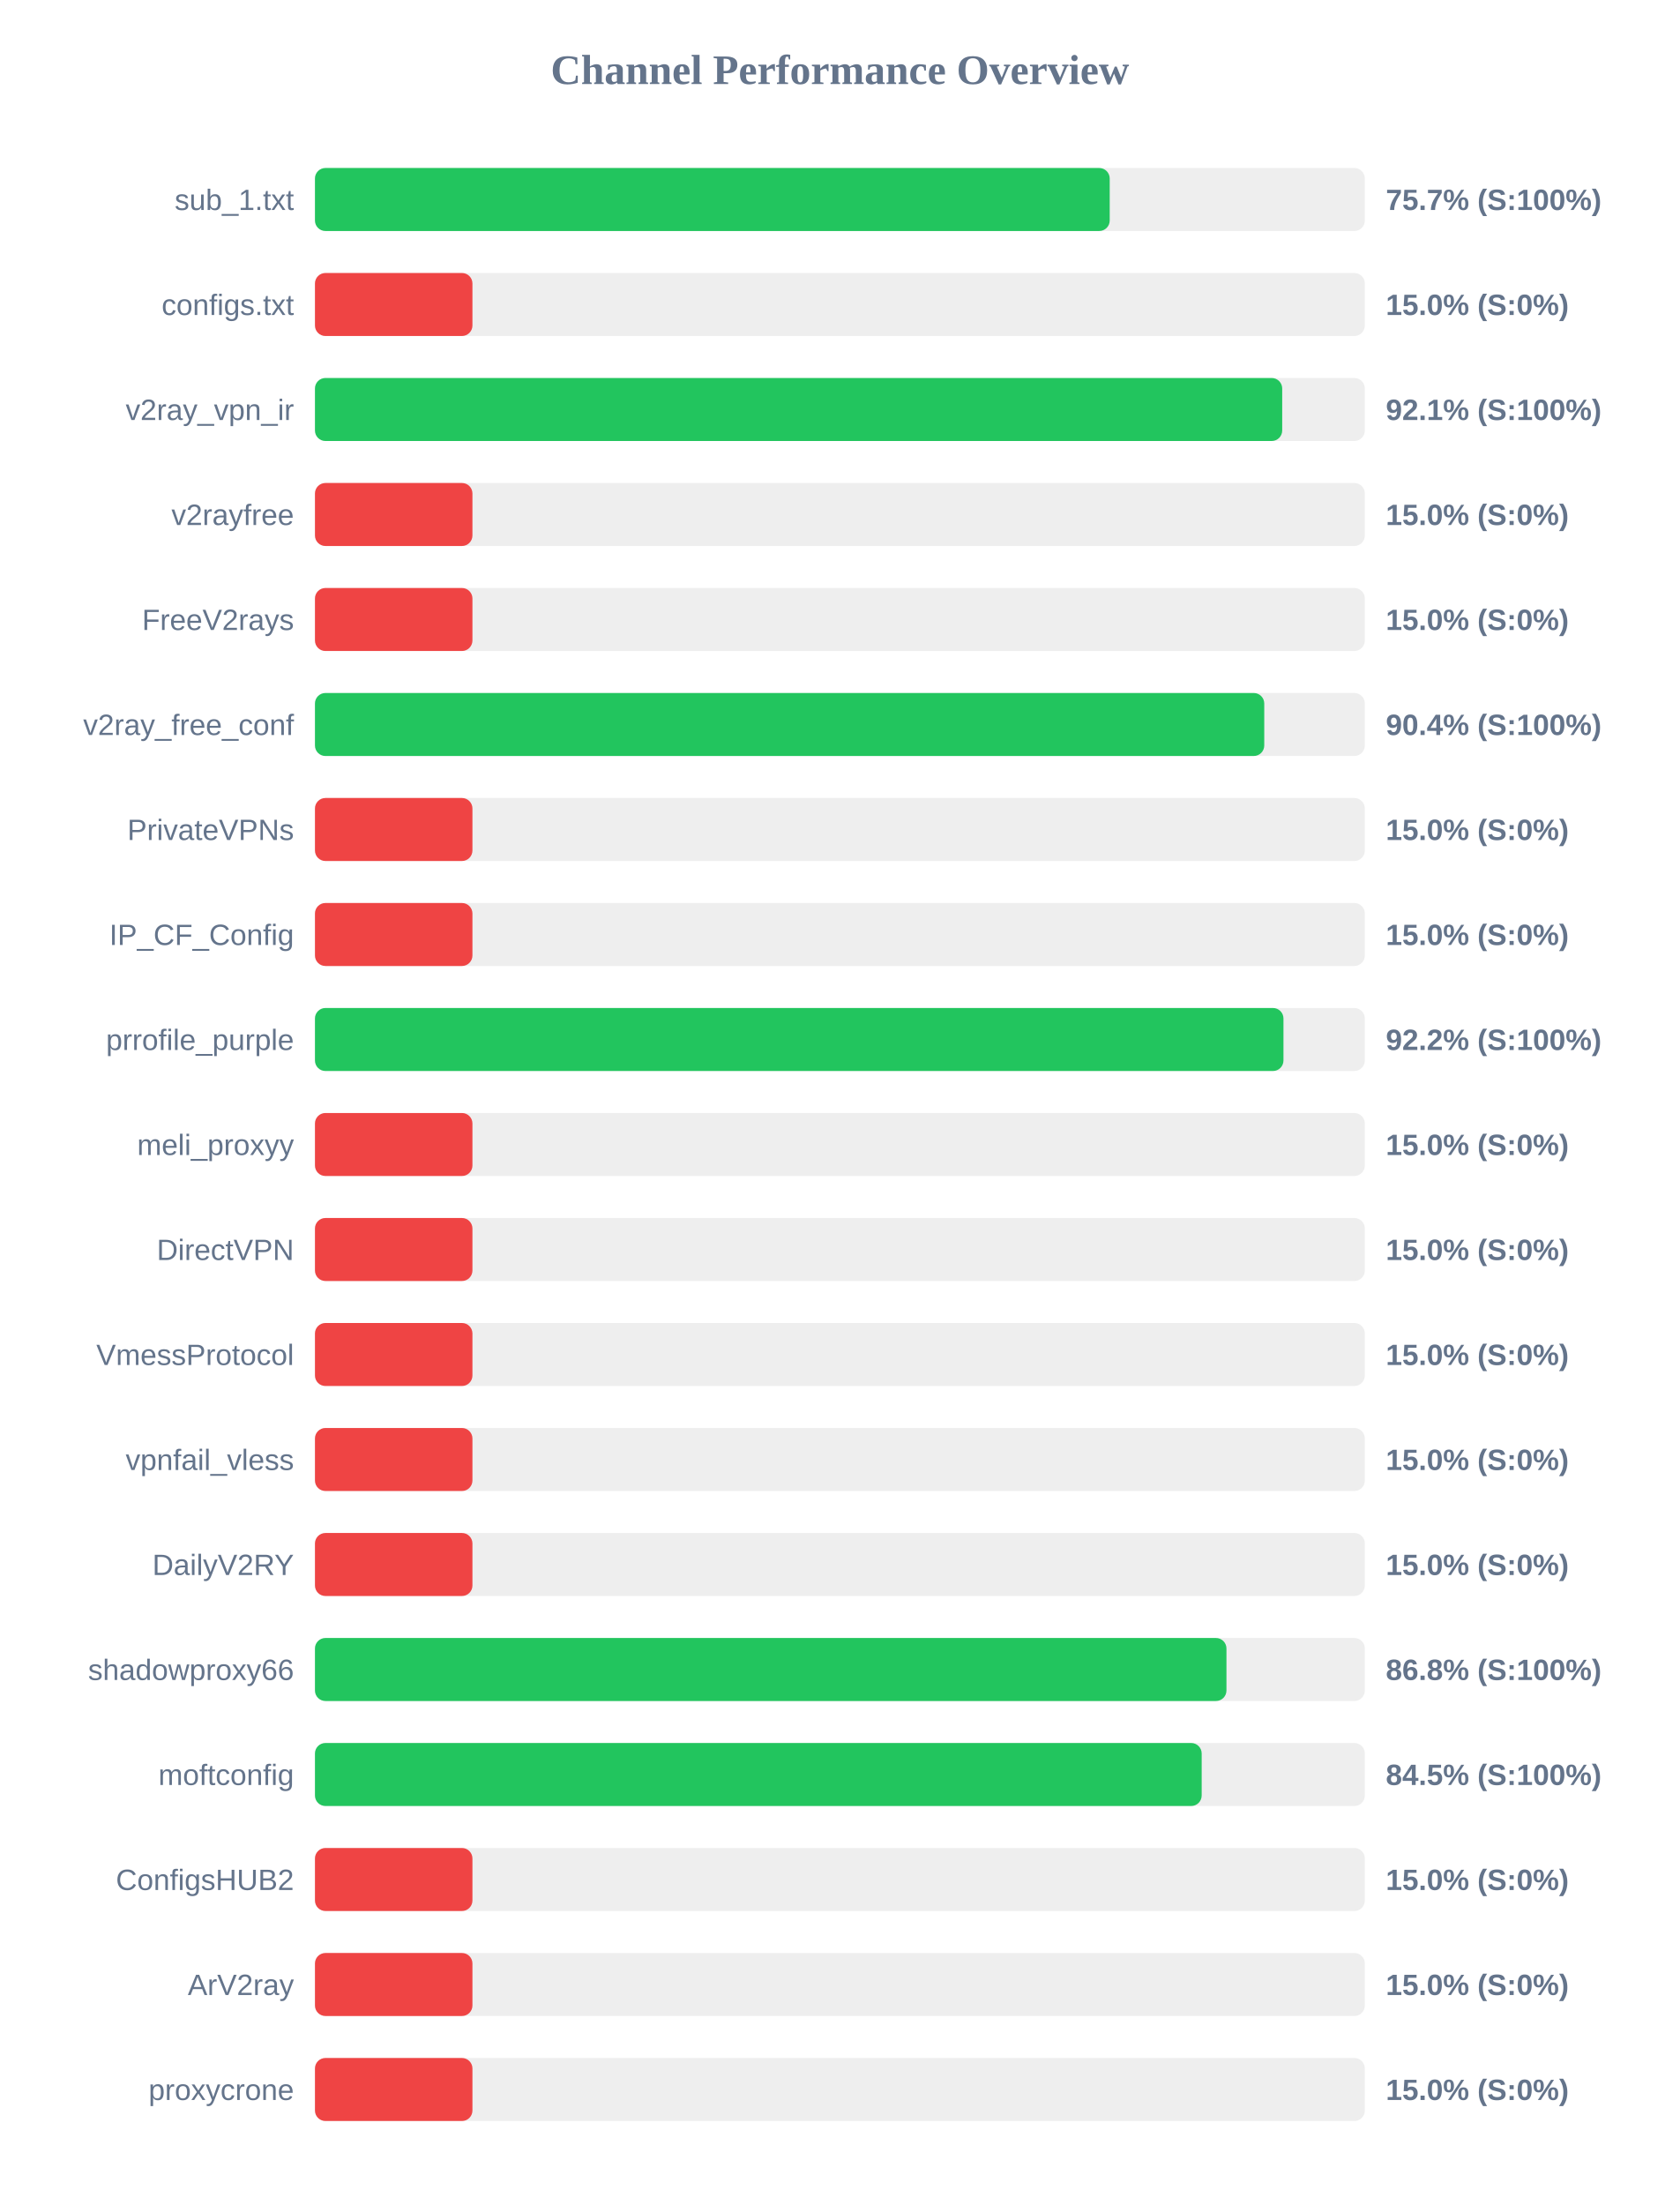
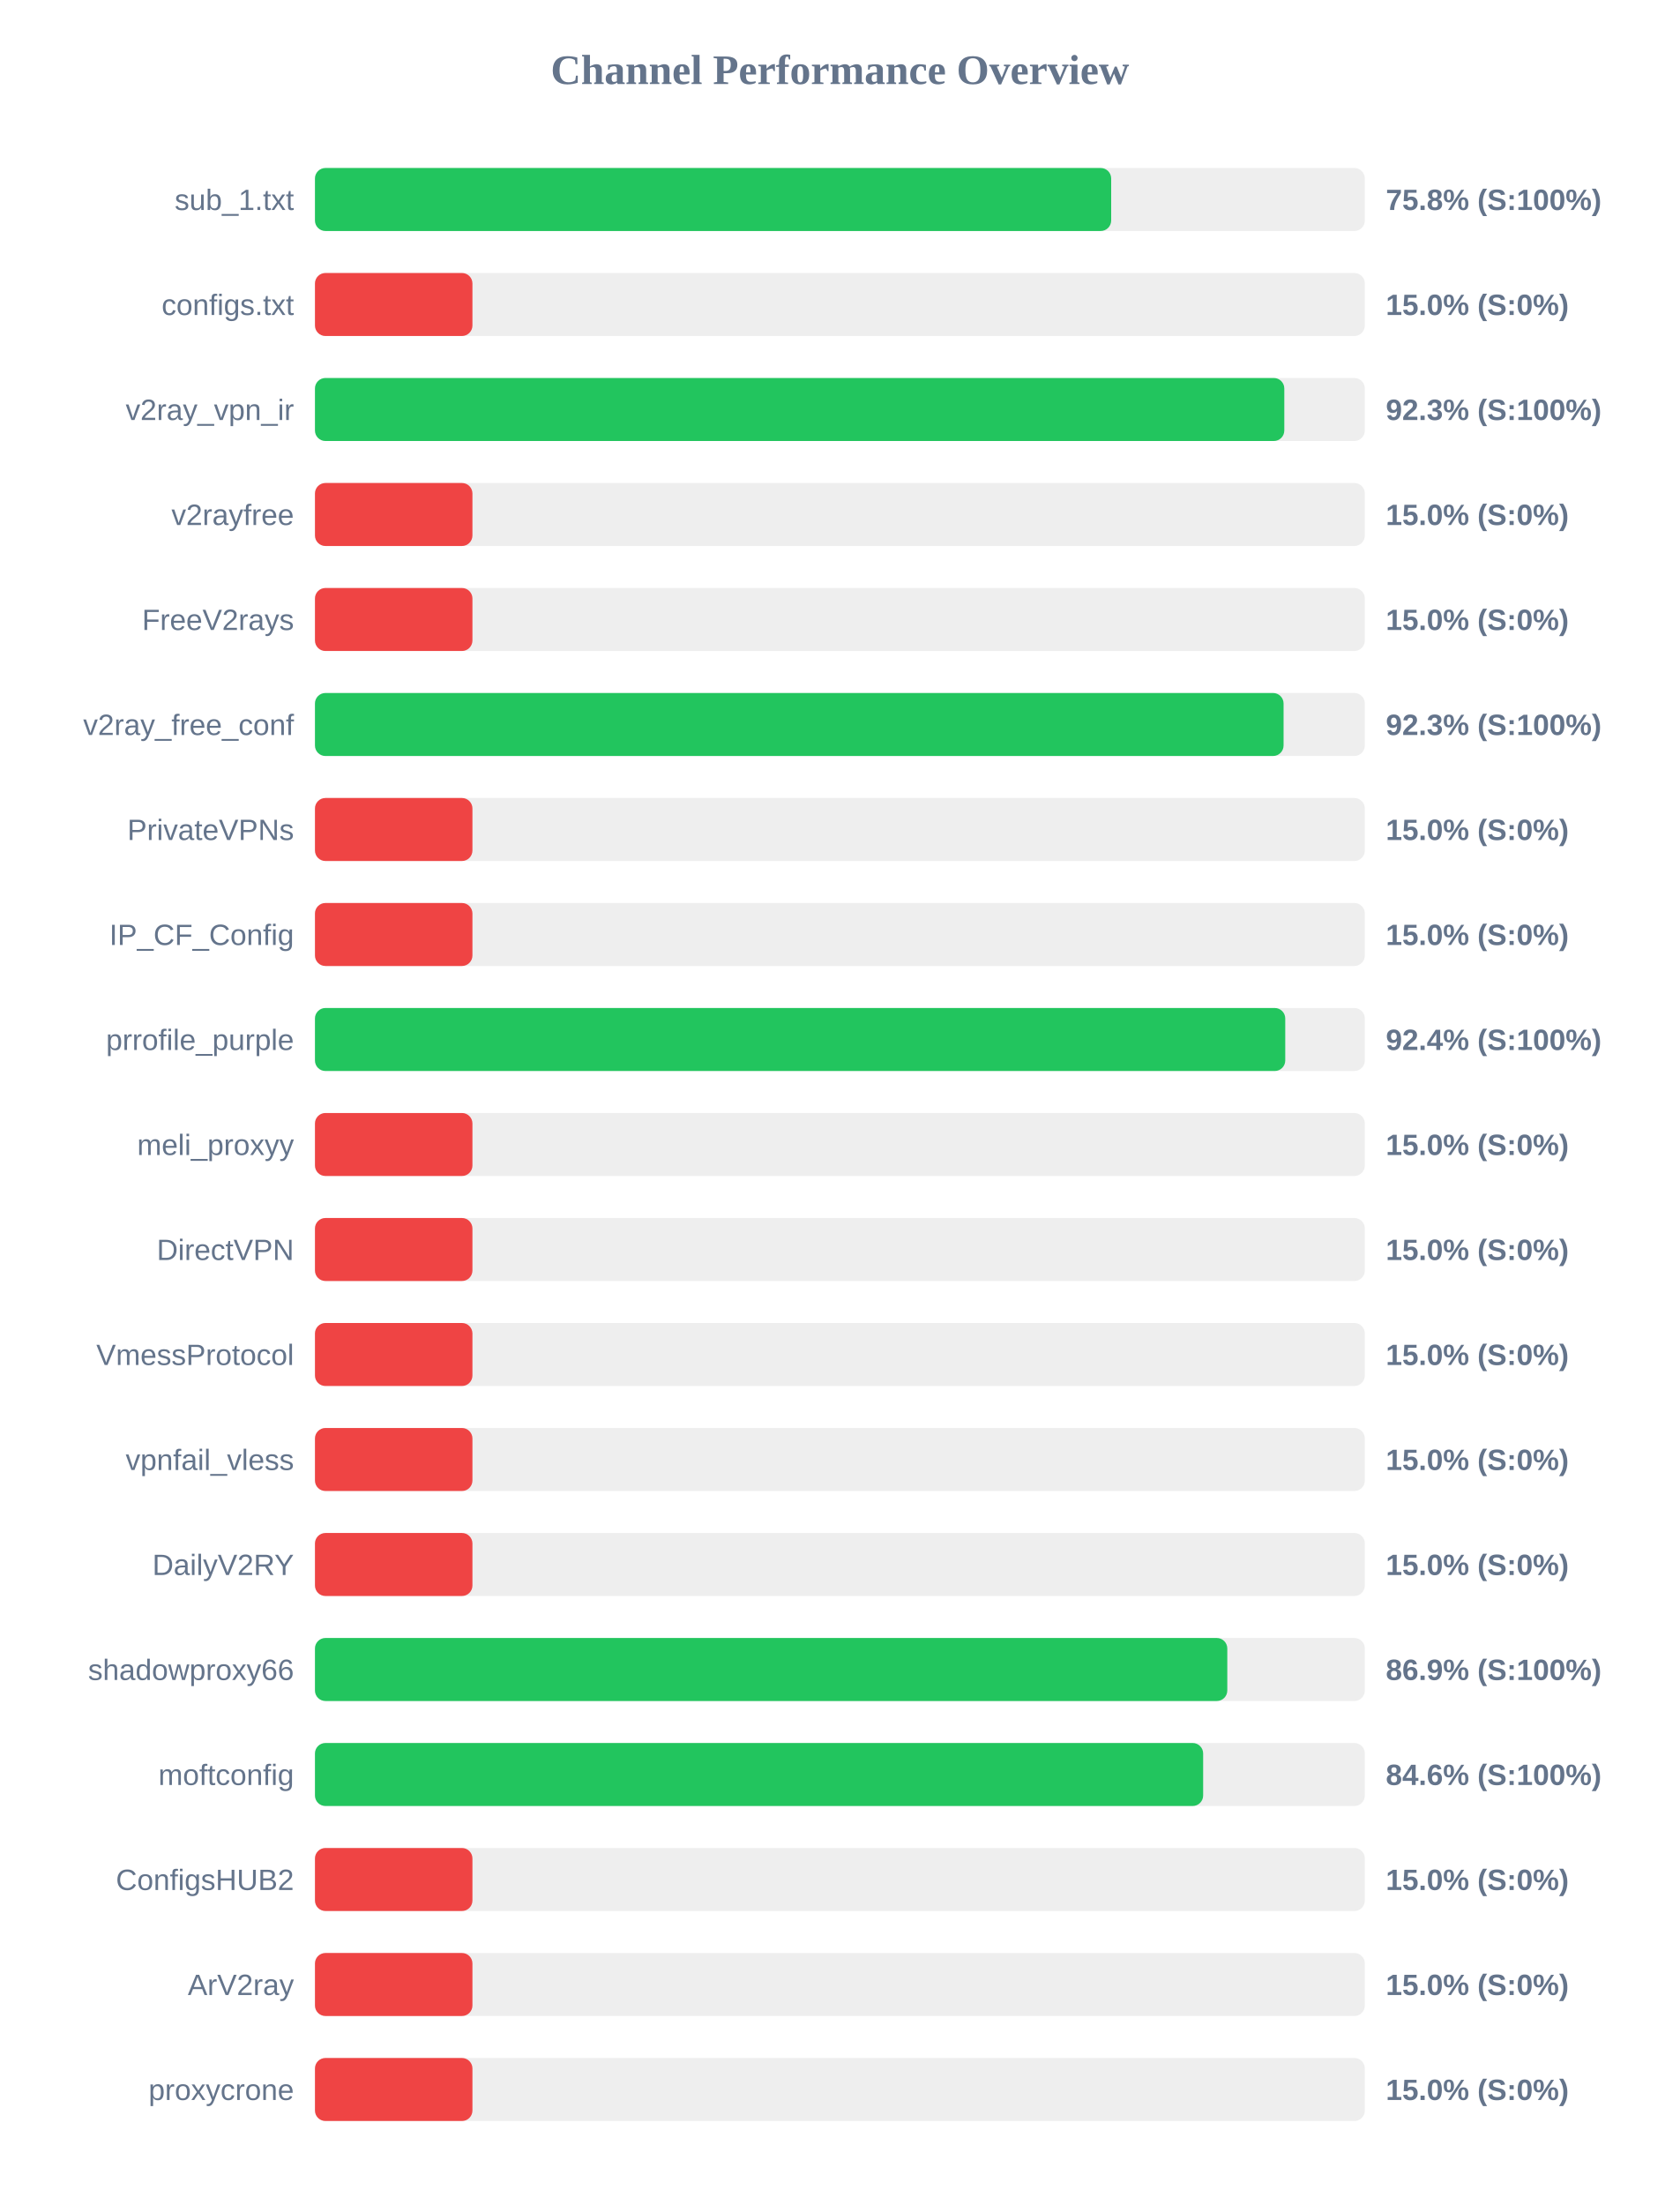
<svg xmlns="http://www.w3.org/2000/svg" width="800" height="1050" version="1.1">
  <style>
        .row { font: 14px Arial; fill: #64748b; }
        .score { font: bold 14px Arial; fill: #64748b; }
    </style>
  <text x="400" y="40" text-anchor="middle" font-size="20px" font-weight="bold" fill="#64748b">Channel Performance Overview</text>
  <rect x="150" y="80" width="500" height="30" fill="#eee" rx="5" />
-   <rect x="150" y="80" width="378.5" height="30" fill="#22c55e" rx="5" />
+   <rect x="150" y="80" width="379.2" height="30" fill="#22c55e" rx="5" />
  <text x="140" y="100" text-anchor="end" class="row">sub_1.txt</text>
-   <text x="660" y="100" text-anchor="start" class="score">75.7% (S:100%)</text>
+   <text x="660" y="100" text-anchor="start" class="score">75.8% (S:100%)</text>
  <rect x="150" y="130" width="500" height="30" fill="#eee" rx="5" />
  <rect x="150" y="130" width="75.0" height="30" fill="#ef4444" rx="5" />
  <text x="140" y="150" text-anchor="end" class="row">configs.txt</text>
  <text x="660" y="150" text-anchor="start" class="score">15.0% (S:0%)</text>
  <rect x="150" y="180" width="500" height="30" fill="#eee" rx="5" />
-   <rect x="150" y="180" width="460.65" height="30" fill="#22c55e" rx="5" />
+   <rect x="150" y="180" width="461.65" height="30" fill="#22c55e" rx="5" />
  <text x="140" y="200" text-anchor="end" class="row">v2ray_vpn_ir</text>
-   <text x="660" y="200" text-anchor="start" class="score">92.1% (S:100%)</text>
+   <text x="660" y="200" text-anchor="start" class="score">92.3% (S:100%)</text>
  <rect x="150" y="230" width="500" height="30" fill="#eee" rx="5" />
  <rect x="150" y="230" width="75.0" height="30" fill="#ef4444" rx="5" />
  <text x="140" y="250" text-anchor="end" class="row">v2rayfree</text>
  <text x="660" y="250" text-anchor="start" class="score">15.0% (S:0%)</text>
  <rect x="150" y="280" width="500" height="30" fill="#eee" rx="5" />
  <rect x="150" y="280" width="75.0" height="30" fill="#ef4444" rx="5" />
  <text x="140" y="300" text-anchor="end" class="row">FreeV2rays</text>
  <text x="660" y="300" text-anchor="start" class="score">15.0% (S:0%)</text>
  <rect x="150" y="330" width="500" height="30" fill="#eee" rx="5" />
-   <rect x="150" y="330" width="452.1" height="30" fill="#22c55e" rx="5" />
+   <rect x="150" y="330" width="461.3" height="30" fill="#22c55e" rx="5" />
  <text x="140" y="350" text-anchor="end" class="row">v2ray_free_conf</text>
-   <text x="660" y="350" text-anchor="start" class="score">90.4% (S:100%)</text>
+   <text x="660" y="350" text-anchor="start" class="score">92.3% (S:100%)</text>
  <rect x="150" y="380" width="500" height="30" fill="#eee" rx="5" />
  <rect x="150" y="380" width="75.0" height="30" fill="#ef4444" rx="5" />
  <text x="140" y="400" text-anchor="end" class="row">PrivateVPNs</text>
  <text x="660" y="400" text-anchor="start" class="score">15.0% (S:0%)</text>
  <rect x="150" y="430" width="500" height="30" fill="#eee" rx="5" />
  <rect x="150" y="430" width="75.0" height="30" fill="#ef4444" rx="5" />
  <text x="140" y="450" text-anchor="end" class="row">IP_CF_Config</text>
  <text x="660" y="450" text-anchor="start" class="score">15.0% (S:0%)</text>
  <rect x="150" y="480" width="500" height="30" fill="#eee" rx="5" />
-   <rect x="150" y="480" width="461.25" height="30" fill="#22c55e" rx="5" />
+   <rect x="150" y="480" width="462.1" height="30" fill="#22c55e" rx="5" />
  <text x="140" y="500" text-anchor="end" class="row">prrofile_purple</text>
-   <text x="660" y="500" text-anchor="start" class="score">92.2% (S:100%)</text>
+   <text x="660" y="500" text-anchor="start" class="score">92.4% (S:100%)</text>
  <rect x="150" y="530" width="500" height="30" fill="#eee" rx="5" />
  <rect x="150" y="530" width="75.0" height="30" fill="#ef4444" rx="5" />
  <text x="140" y="550" text-anchor="end" class="row">meli_proxyy</text>
  <text x="660" y="550" text-anchor="start" class="score">15.0% (S:0%)</text>
  <rect x="150" y="580" width="500" height="30" fill="#eee" rx="5" />
  <rect x="150" y="580" width="75.0" height="30" fill="#ef4444" rx="5" />
  <text x="140" y="600" text-anchor="end" class="row">DirectVPN</text>
  <text x="660" y="600" text-anchor="start" class="score">15.0% (S:0%)</text>
  <rect x="150" y="630" width="500" height="30" fill="#eee" rx="5" />
  <rect x="150" y="630" width="75.0" height="30" fill="#ef4444" rx="5" />
  <text x="140" y="650" text-anchor="end" class="row">VmessProtocol</text>
  <text x="660" y="650" text-anchor="start" class="score">15.0% (S:0%)</text>
  <rect x="150" y="680" width="500" height="30" fill="#eee" rx="5" />
  <rect x="150" y="680" width="75.0" height="30" fill="#ef4444" rx="5" />
  <text x="140" y="700" text-anchor="end" class="row">vpnfail_vless</text>
  <text x="660" y="700" text-anchor="start" class="score">15.0% (S:0%)</text>
  <rect x="150" y="730" width="500" height="30" fill="#eee" rx="5" />
  <rect x="150" y="730" width="75.0" height="30" fill="#ef4444" rx="5" />
  <text x="140" y="750" text-anchor="end" class="row">DailyV2RY</text>
  <text x="660" y="750" text-anchor="start" class="score">15.0% (S:0%)</text>
  <rect x="150" y="780" width="500" height="30" fill="#eee" rx="5" />
-   <rect x="150" y="780" width="434.1" height="30" fill="#22c55e" rx="5" />
+   <rect x="150" y="780" width="434.5" height="30" fill="#22c55e" rx="5" />
  <text x="140" y="800" text-anchor="end" class="row">shadowproxy66</text>
-   <text x="660" y="800" text-anchor="start" class="score">86.8% (S:100%)</text>
+   <text x="660" y="800" text-anchor="start" class="score">86.9% (S:100%)</text>
  <rect x="150" y="830" width="500" height="30" fill="#eee" rx="5" />
-   <rect x="150" y="830" width="422.3" height="30" fill="#22c55e" rx="5" />
+   <rect x="150" y="830" width="423.0" height="30" fill="#22c55e" rx="5" />
  <text x="140" y="850" text-anchor="end" class="row">moftconfig</text>
-   <text x="660" y="850" text-anchor="start" class="score">84.5% (S:100%)</text>
+   <text x="660" y="850" text-anchor="start" class="score">84.6% (S:100%)</text>
  <rect x="150" y="880" width="500" height="30" fill="#eee" rx="5" />
  <rect x="150" y="880" width="75.0" height="30" fill="#ef4444" rx="5" />
  <text x="140" y="900" text-anchor="end" class="row">ConfigsHUB2</text>
  <text x="660" y="900" text-anchor="start" class="score">15.0% (S:0%)</text>
  <rect x="150" y="930" width="500" height="30" fill="#eee" rx="5" />
  <rect x="150" y="930" width="75.0" height="30" fill="#ef4444" rx="5" />
  <text x="140" y="950" text-anchor="end" class="row">ArV2ray</text>
  <text x="660" y="950" text-anchor="start" class="score">15.0% (S:0%)</text>
  <rect x="150" y="980" width="500" height="30" fill="#eee" rx="5" />
  <rect x="150" y="980" width="75.0" height="30" fill="#ef4444" rx="5" />
  <text x="140" y="1000" text-anchor="end" class="row">proxycrone</text>
  <text x="660" y="1000" text-anchor="start" class="score">15.0% (S:0%)</text>
</svg>
